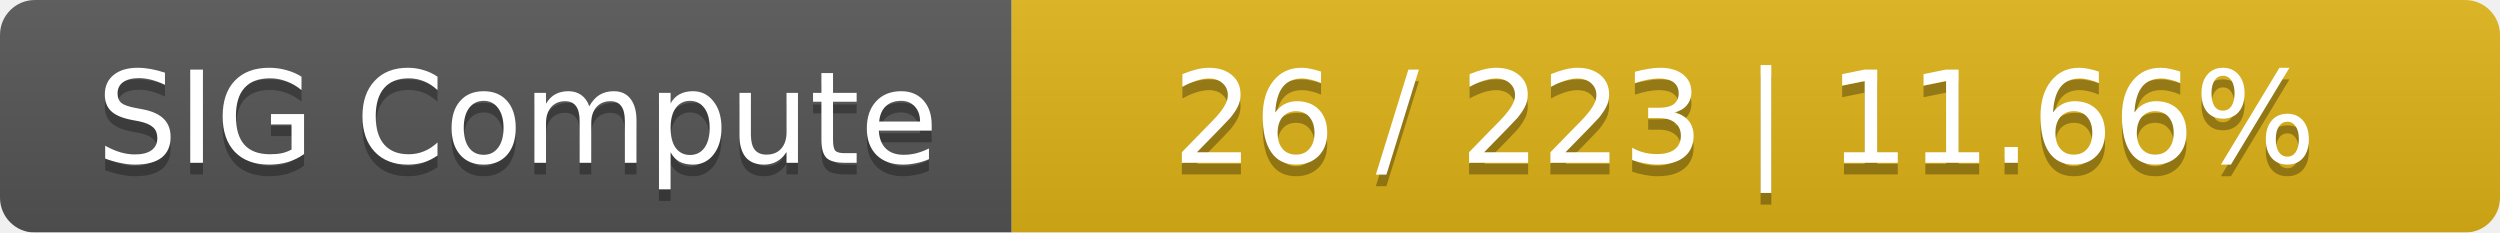
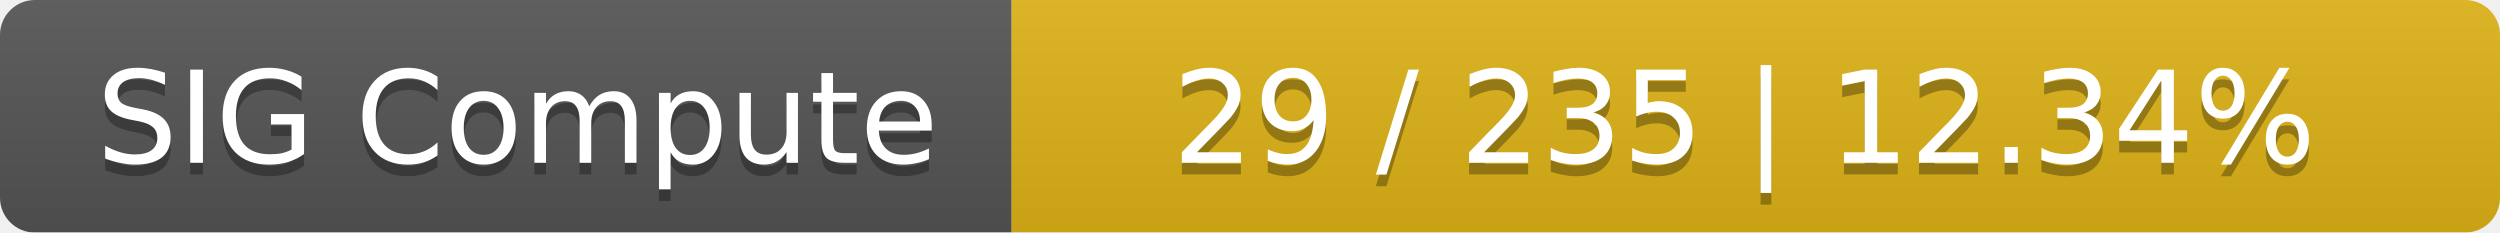
<svg xmlns="http://www.w3.org/2000/svg" width="215" height="20">
  <linearGradient id="smooth" x2="0" y2="100%">
    <stop offset="0" stop-color="#bbb" stop-opacity=".1" />
    <stop offset="1" stop-opacity=".1" />
  </linearGradient>
  <mask id="round">
    <rect width="215" height="20" rx="3" fill="#fff" />
  </mask>
  <g mask="url(#round)">
    <rect width="87" height="20" fill="#555" />
    <rect x="87" width="128" height="20" fill="#dfb317" />
    <rect width="215" height="20" fill="url(#smooth)" />
  </g>
  <g fill="#fff" text-anchor="middle" font-family="DejaVu Sans,Verdana,Geneva,sans-serif" font-size="11">
    <text x="44.5" y="15" fill="#010101" fill-opacity=".3">SIG Compute</text>
    <text x="44.5" y="14">SIG Compute</text>
-     <text x="150" y="15" fill="#010101" fill-opacity=".3">26 / 223    |    11.66%</text>
-     <text x="150" y="14">26 / 223    |    11.66%</text>
+     <text x="150" y="15" fill="#010101" fill-opacity=".3">29 / 235    |    12.34%</text>
+     <text x="150" y="14">29 / 235    |    12.34%</text>
  </g>
</svg>
